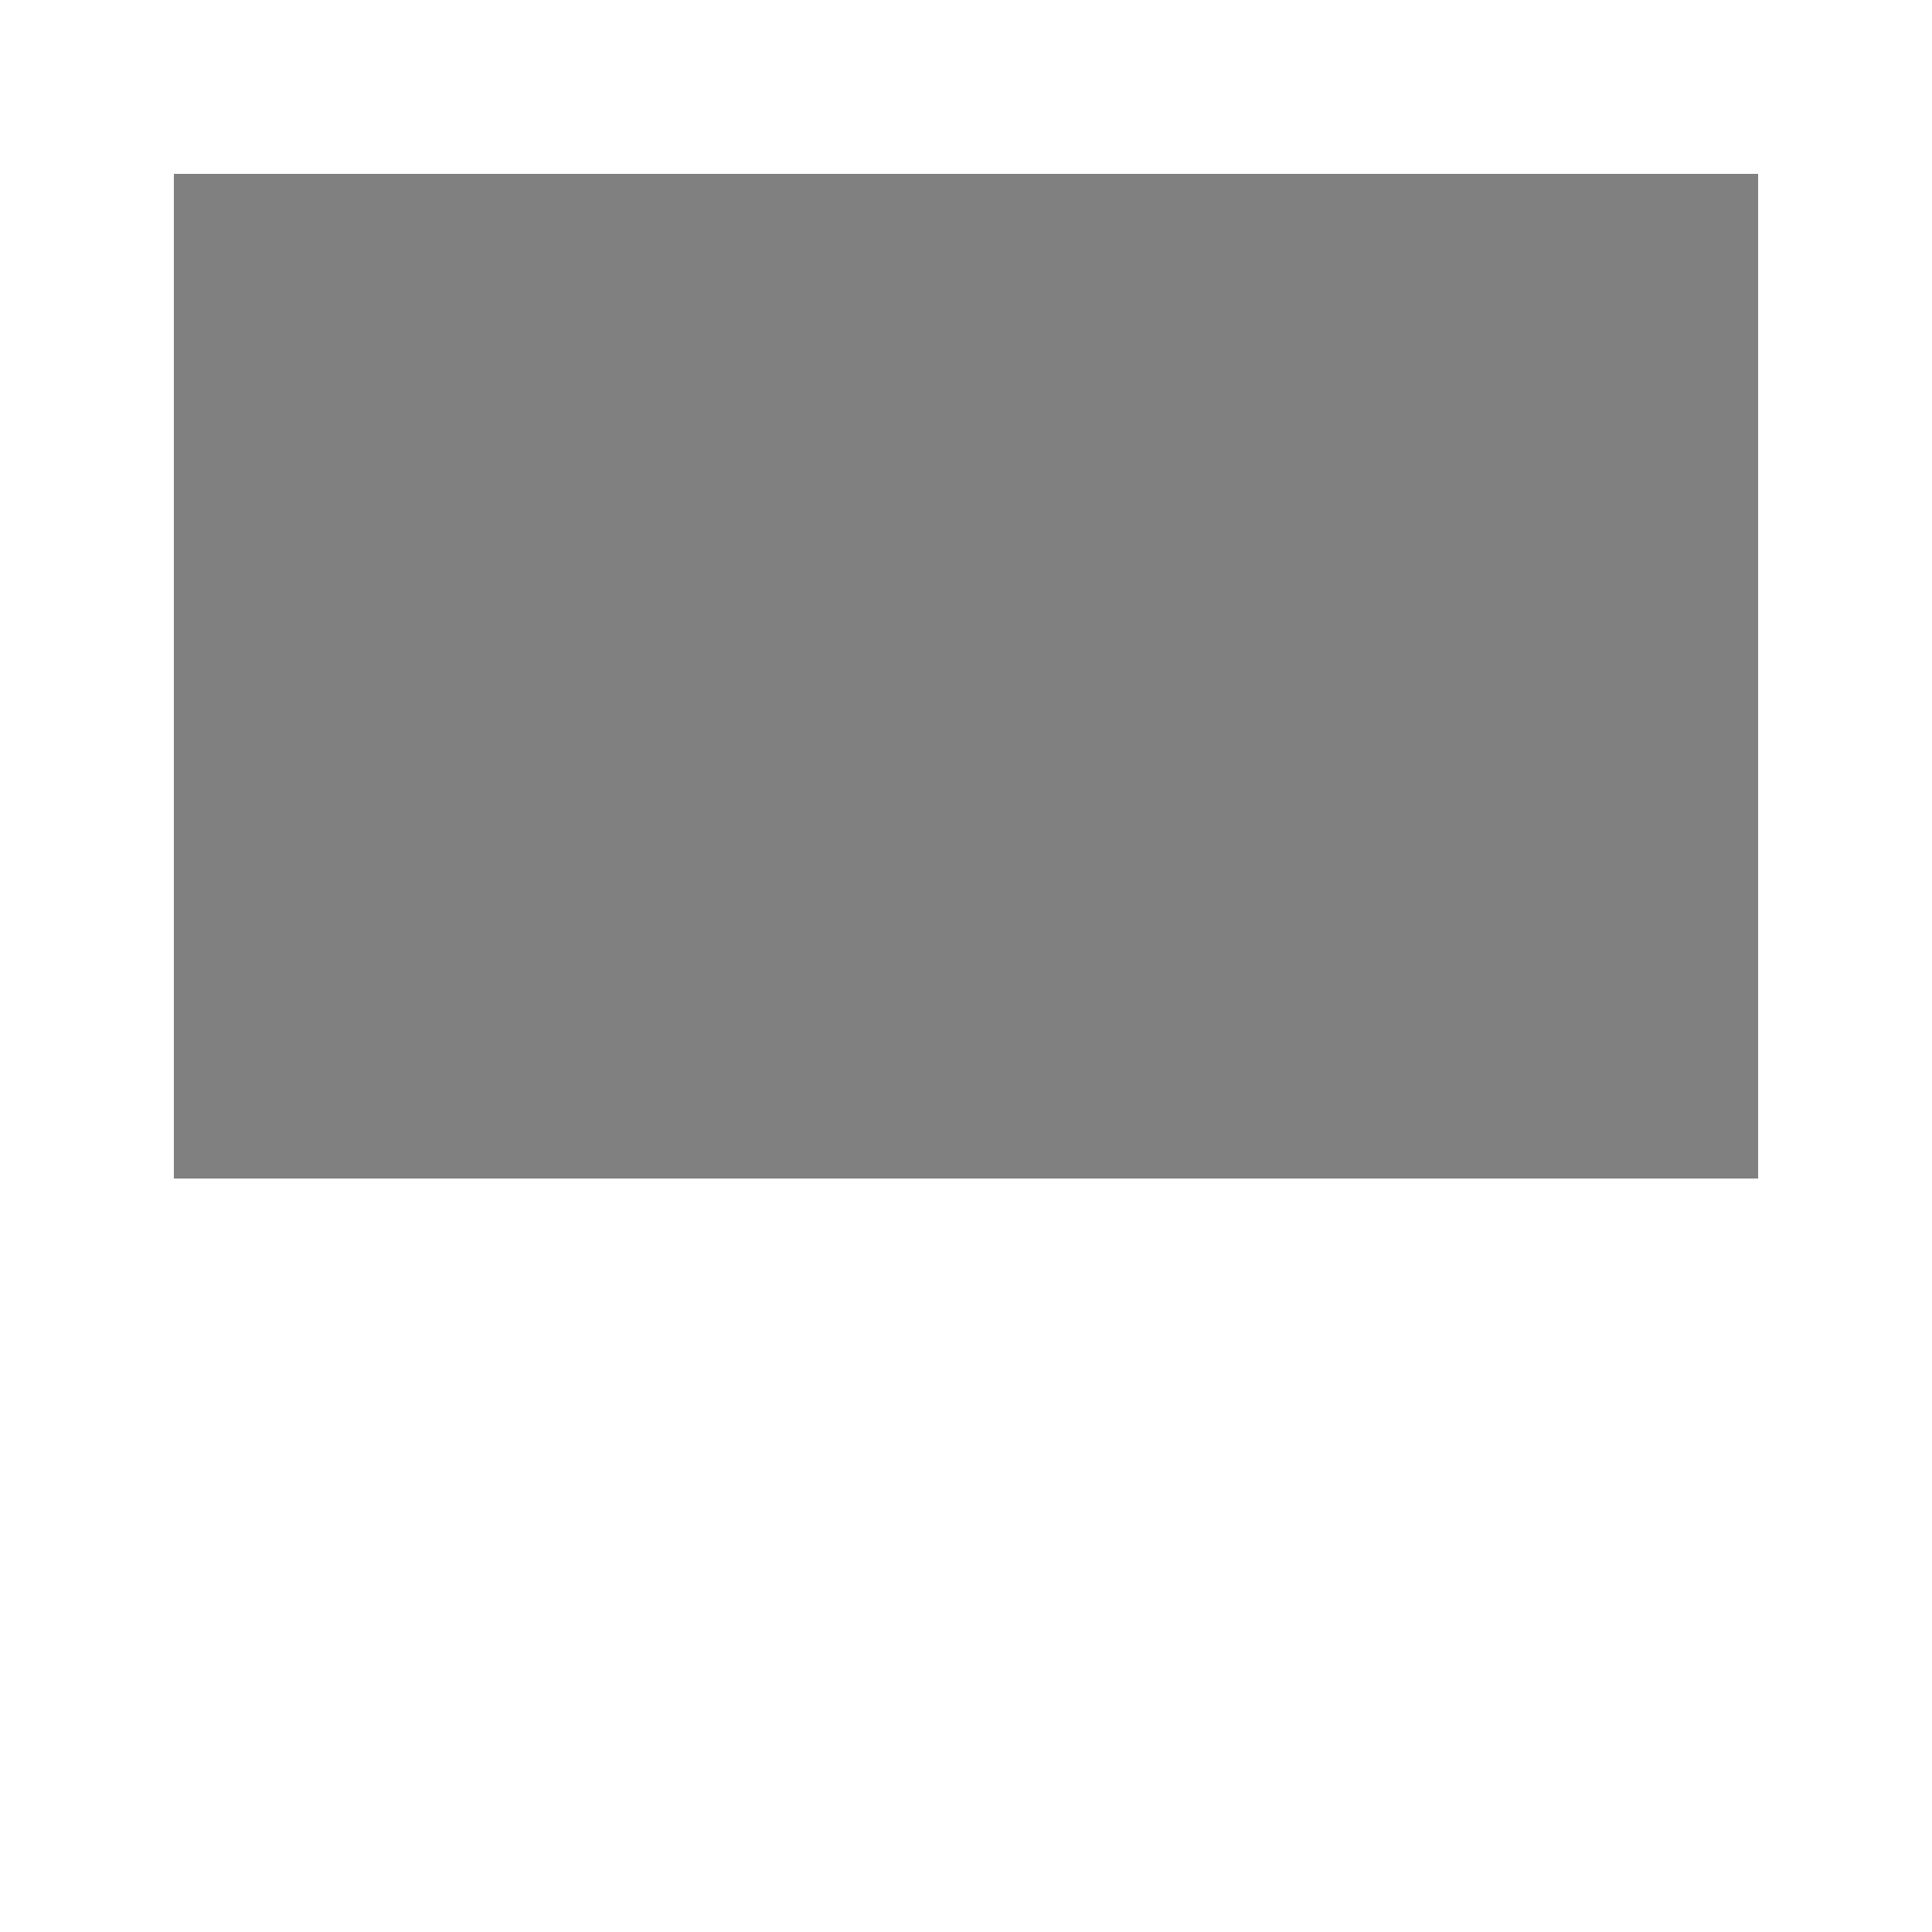
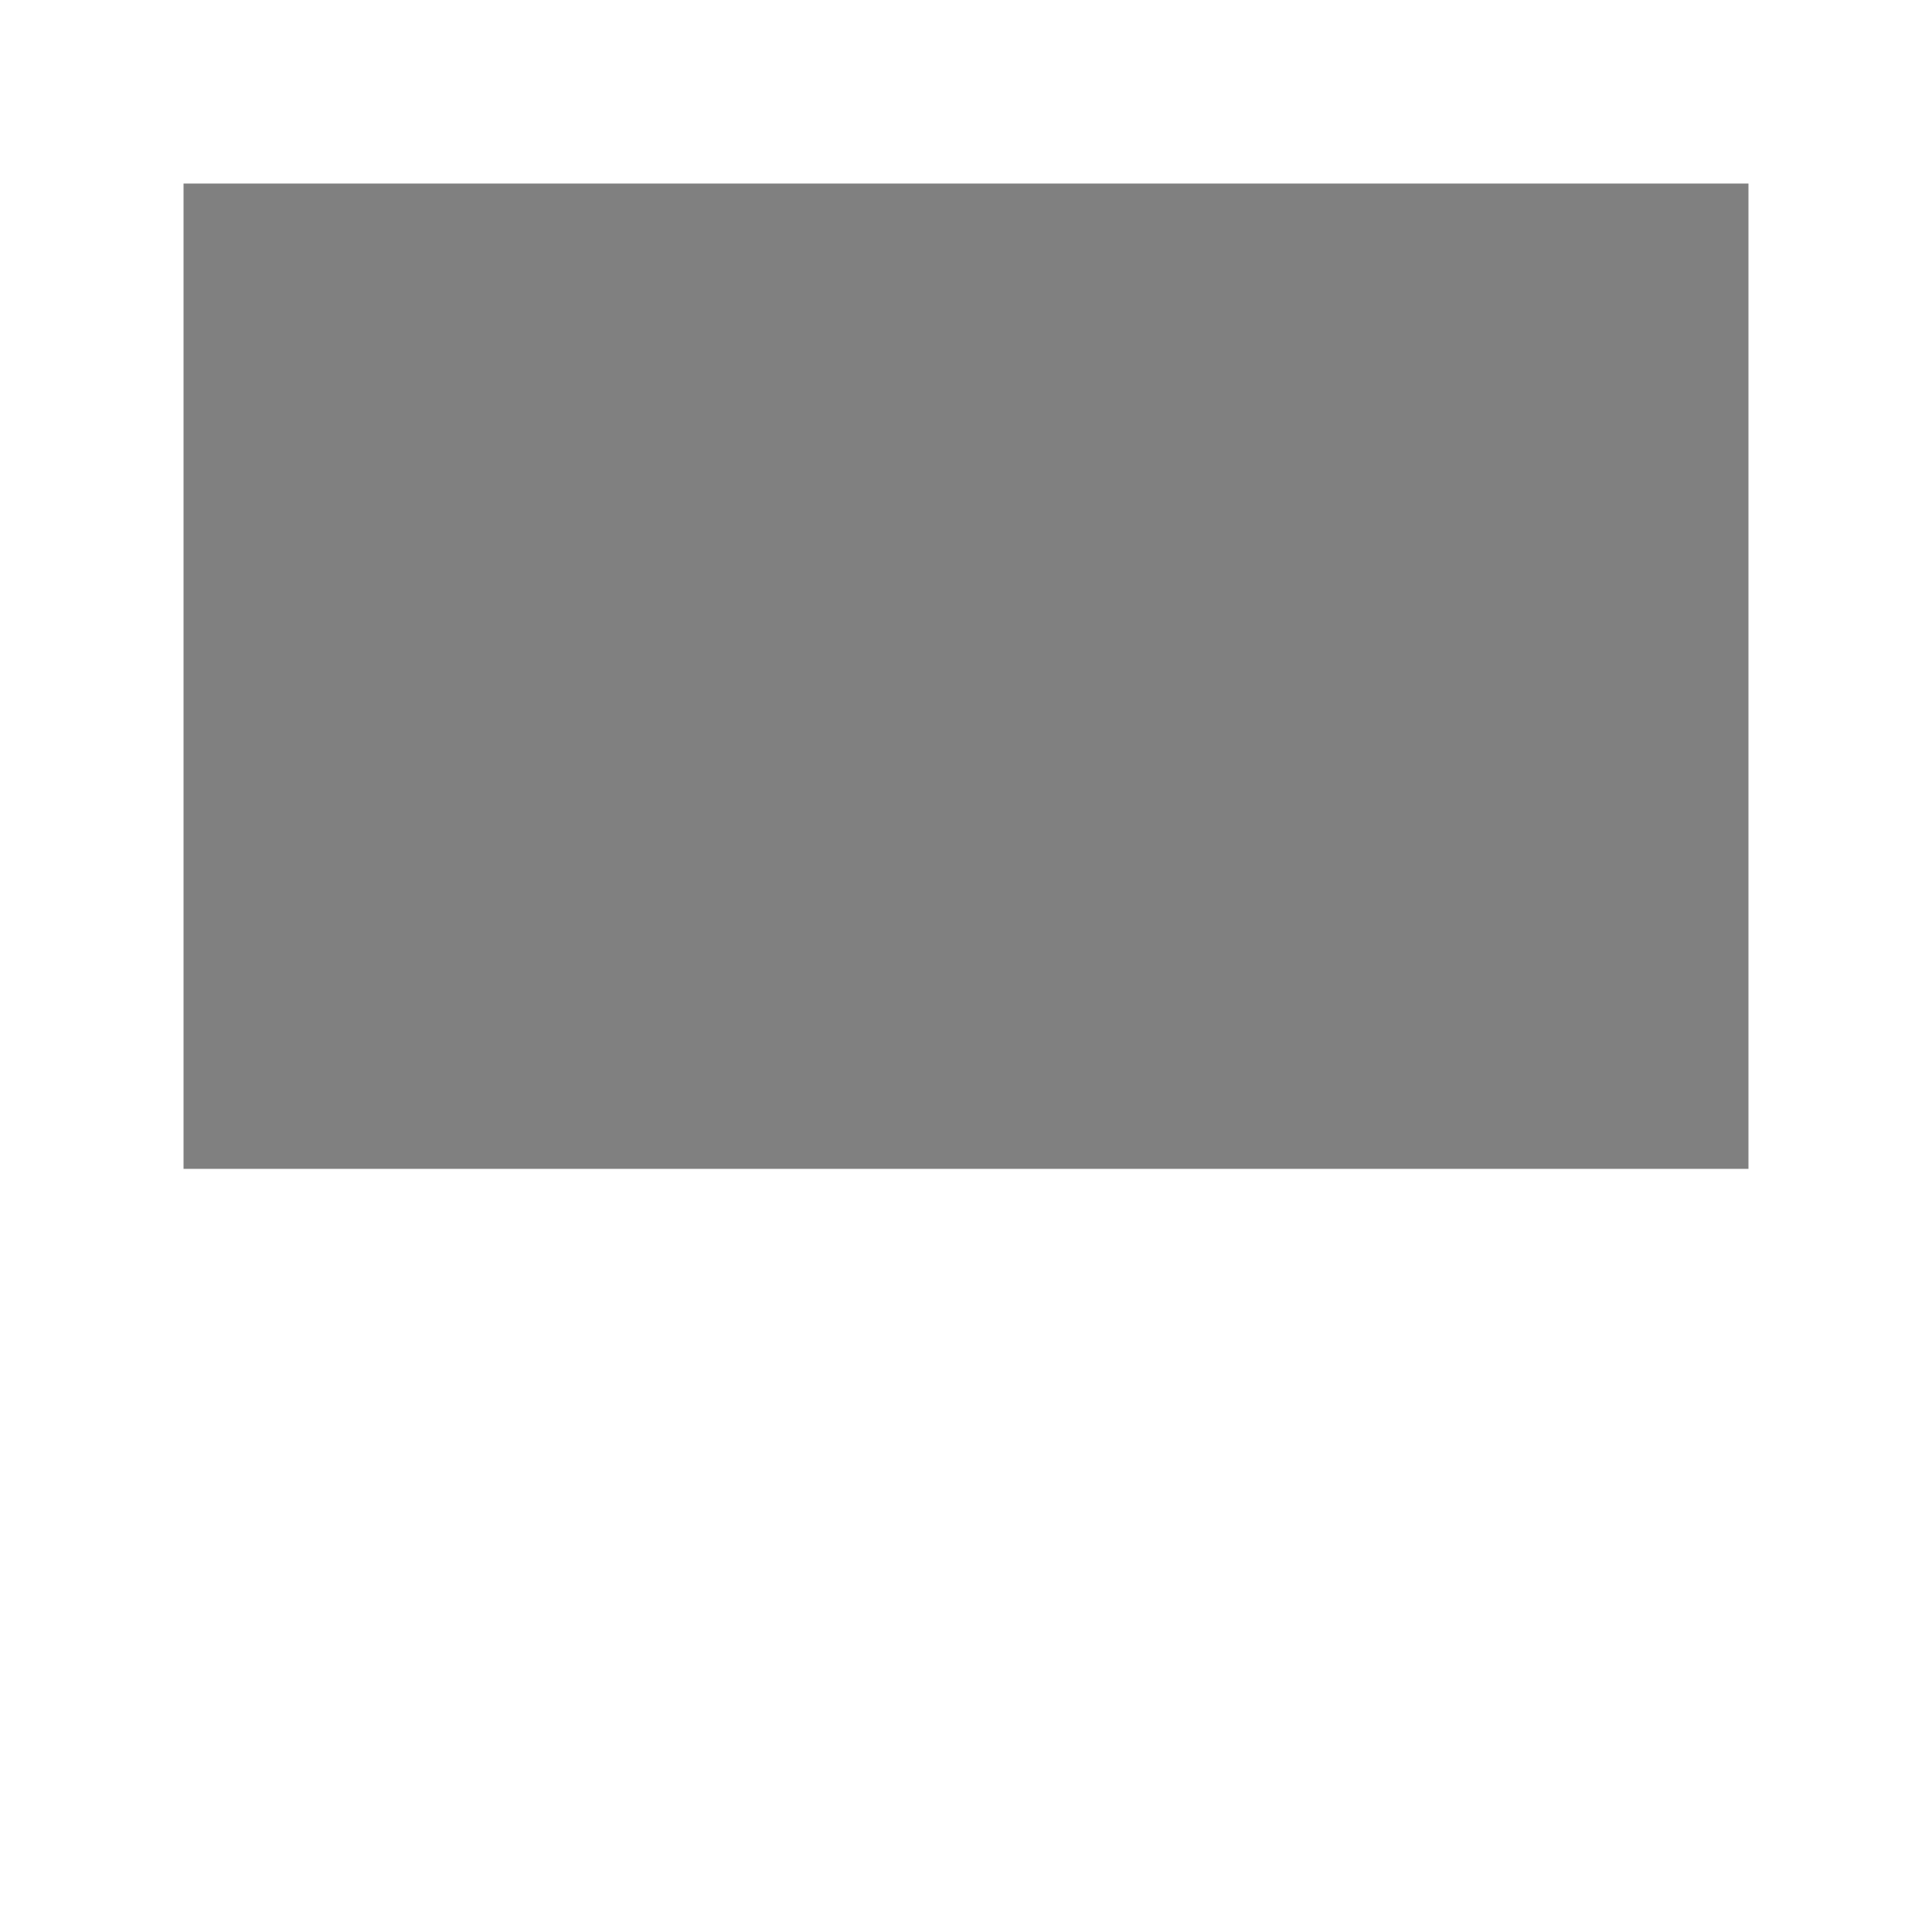
<svg xmlns="http://www.w3.org/2000/svg" viewBox="0 0 100 100">
-   <rect x="10" y="10" width="80" height="50" fill="#808080" stroke="#808080" stroke-width="2" />
+   <rect x="10" y="10" width="80" height="50" fill="#808080" stroke="#808080" stroke-width="1" />
</svg>
